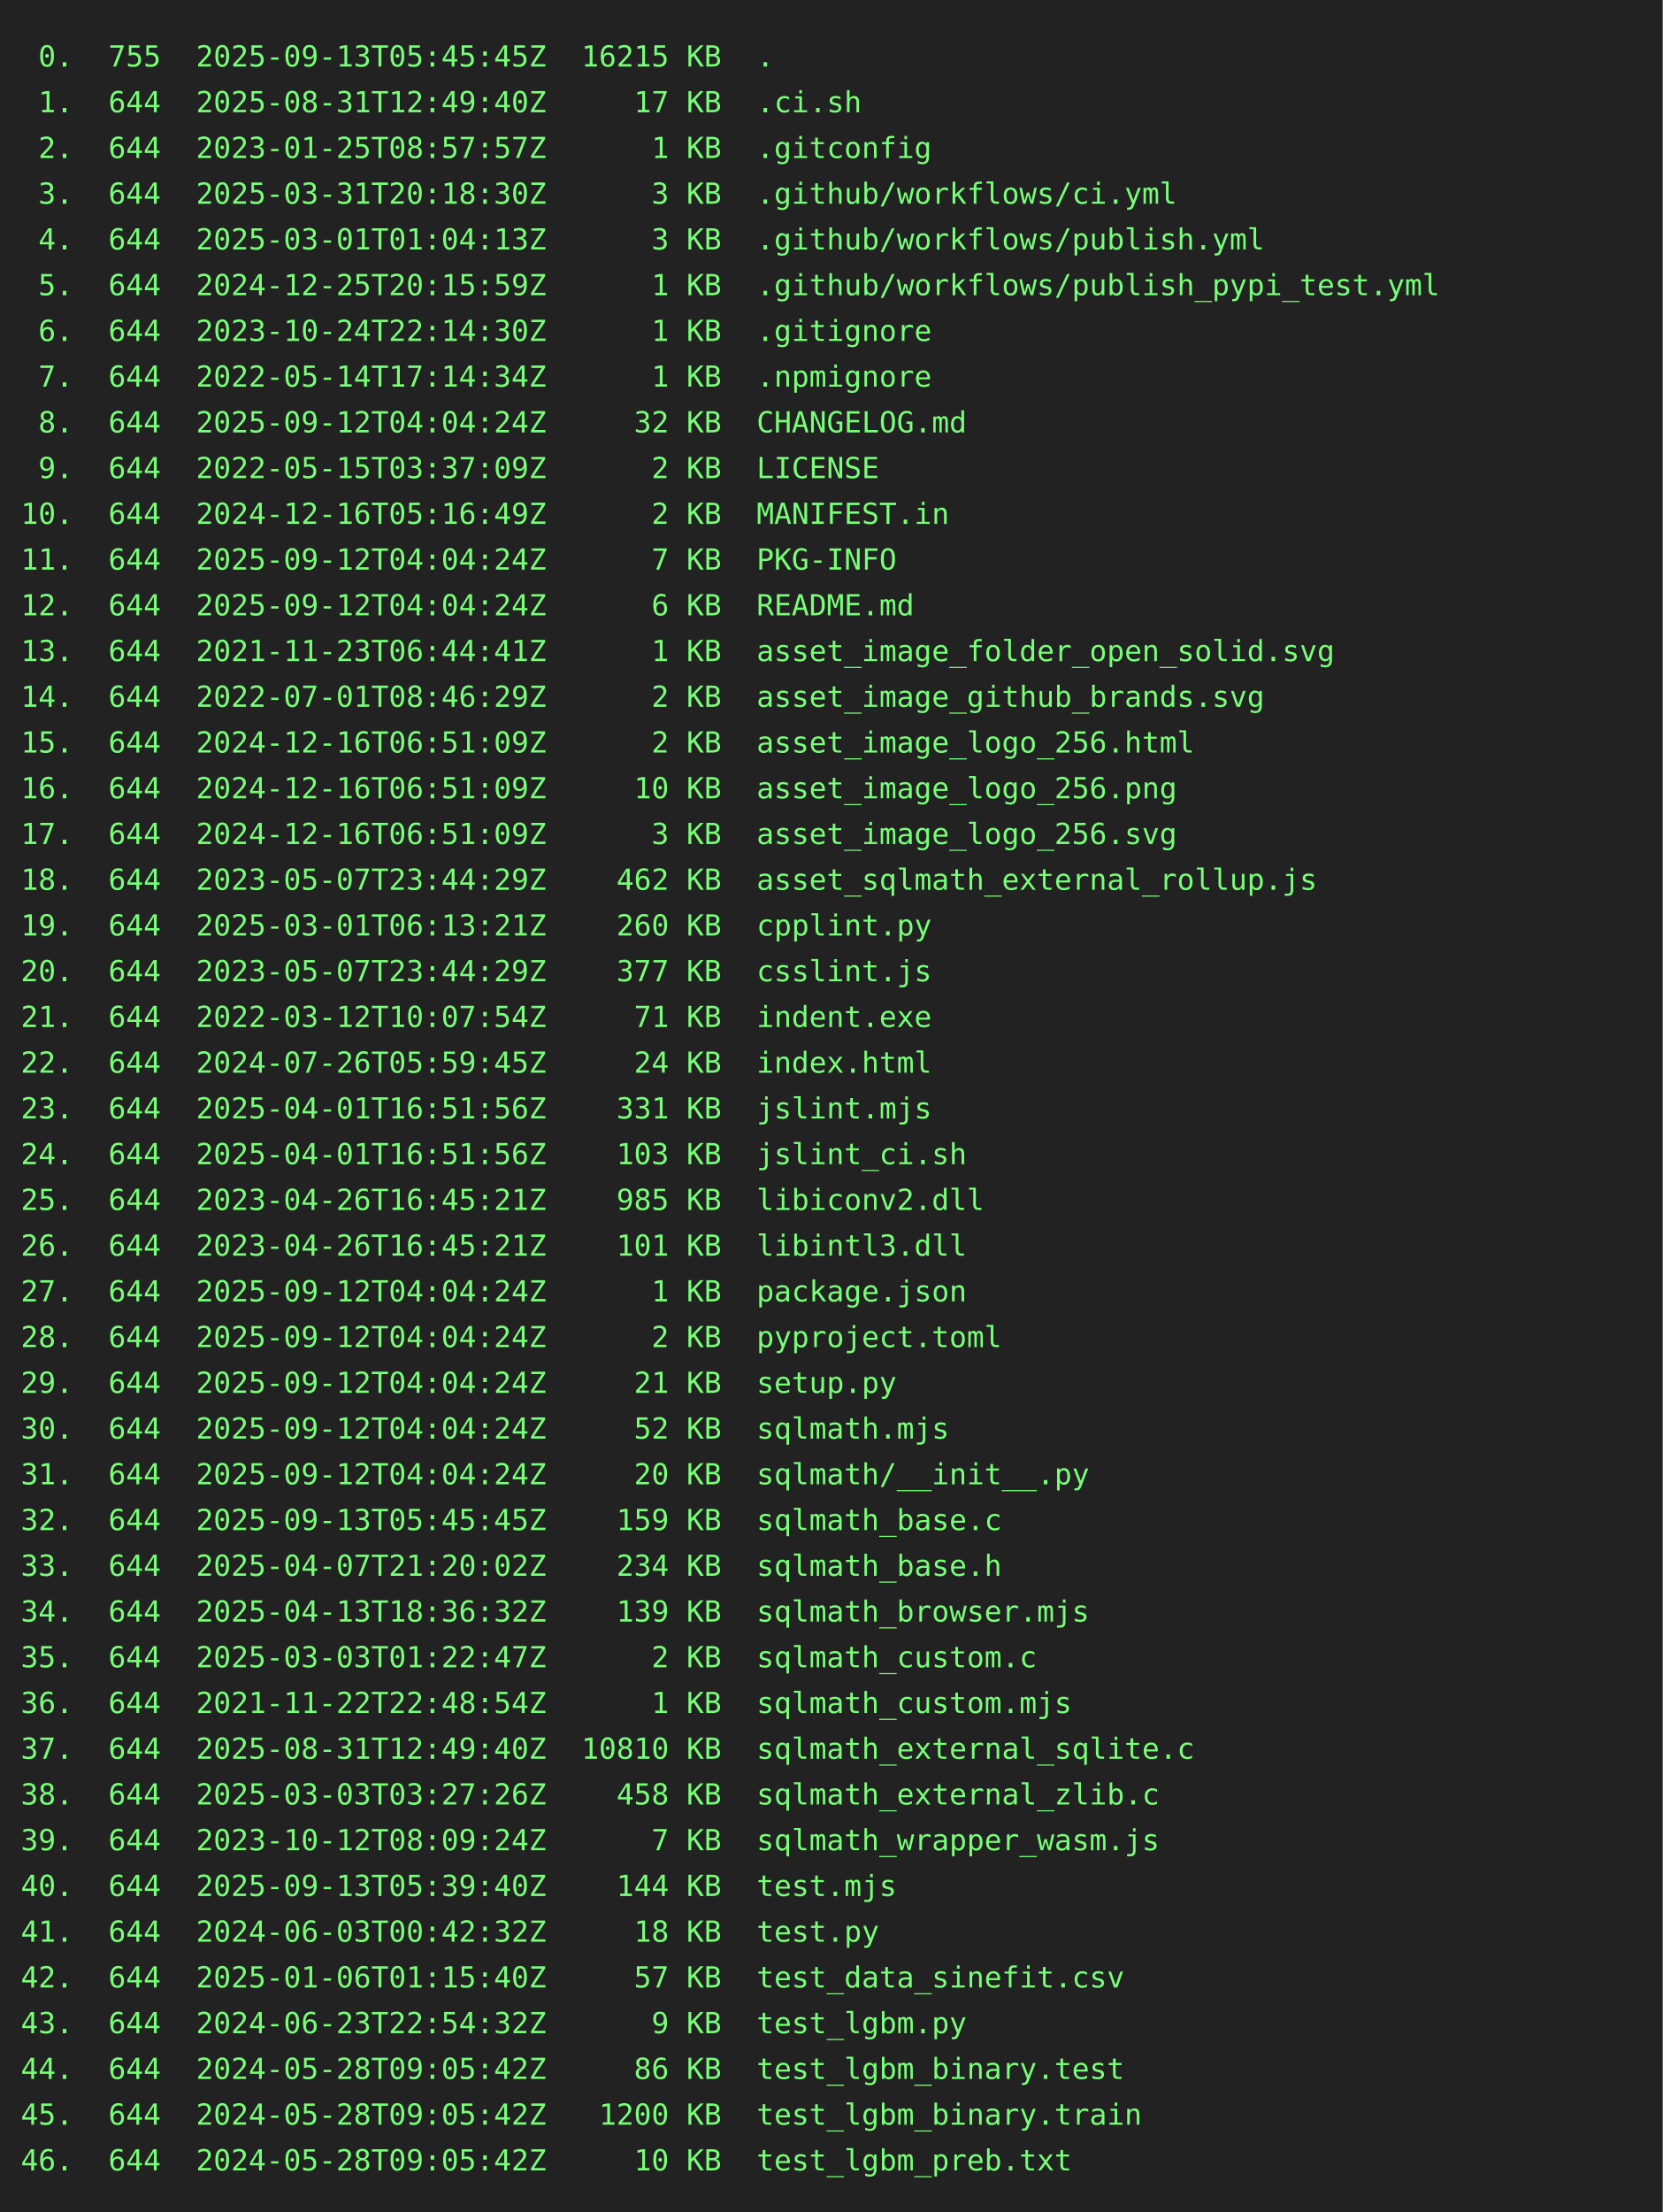
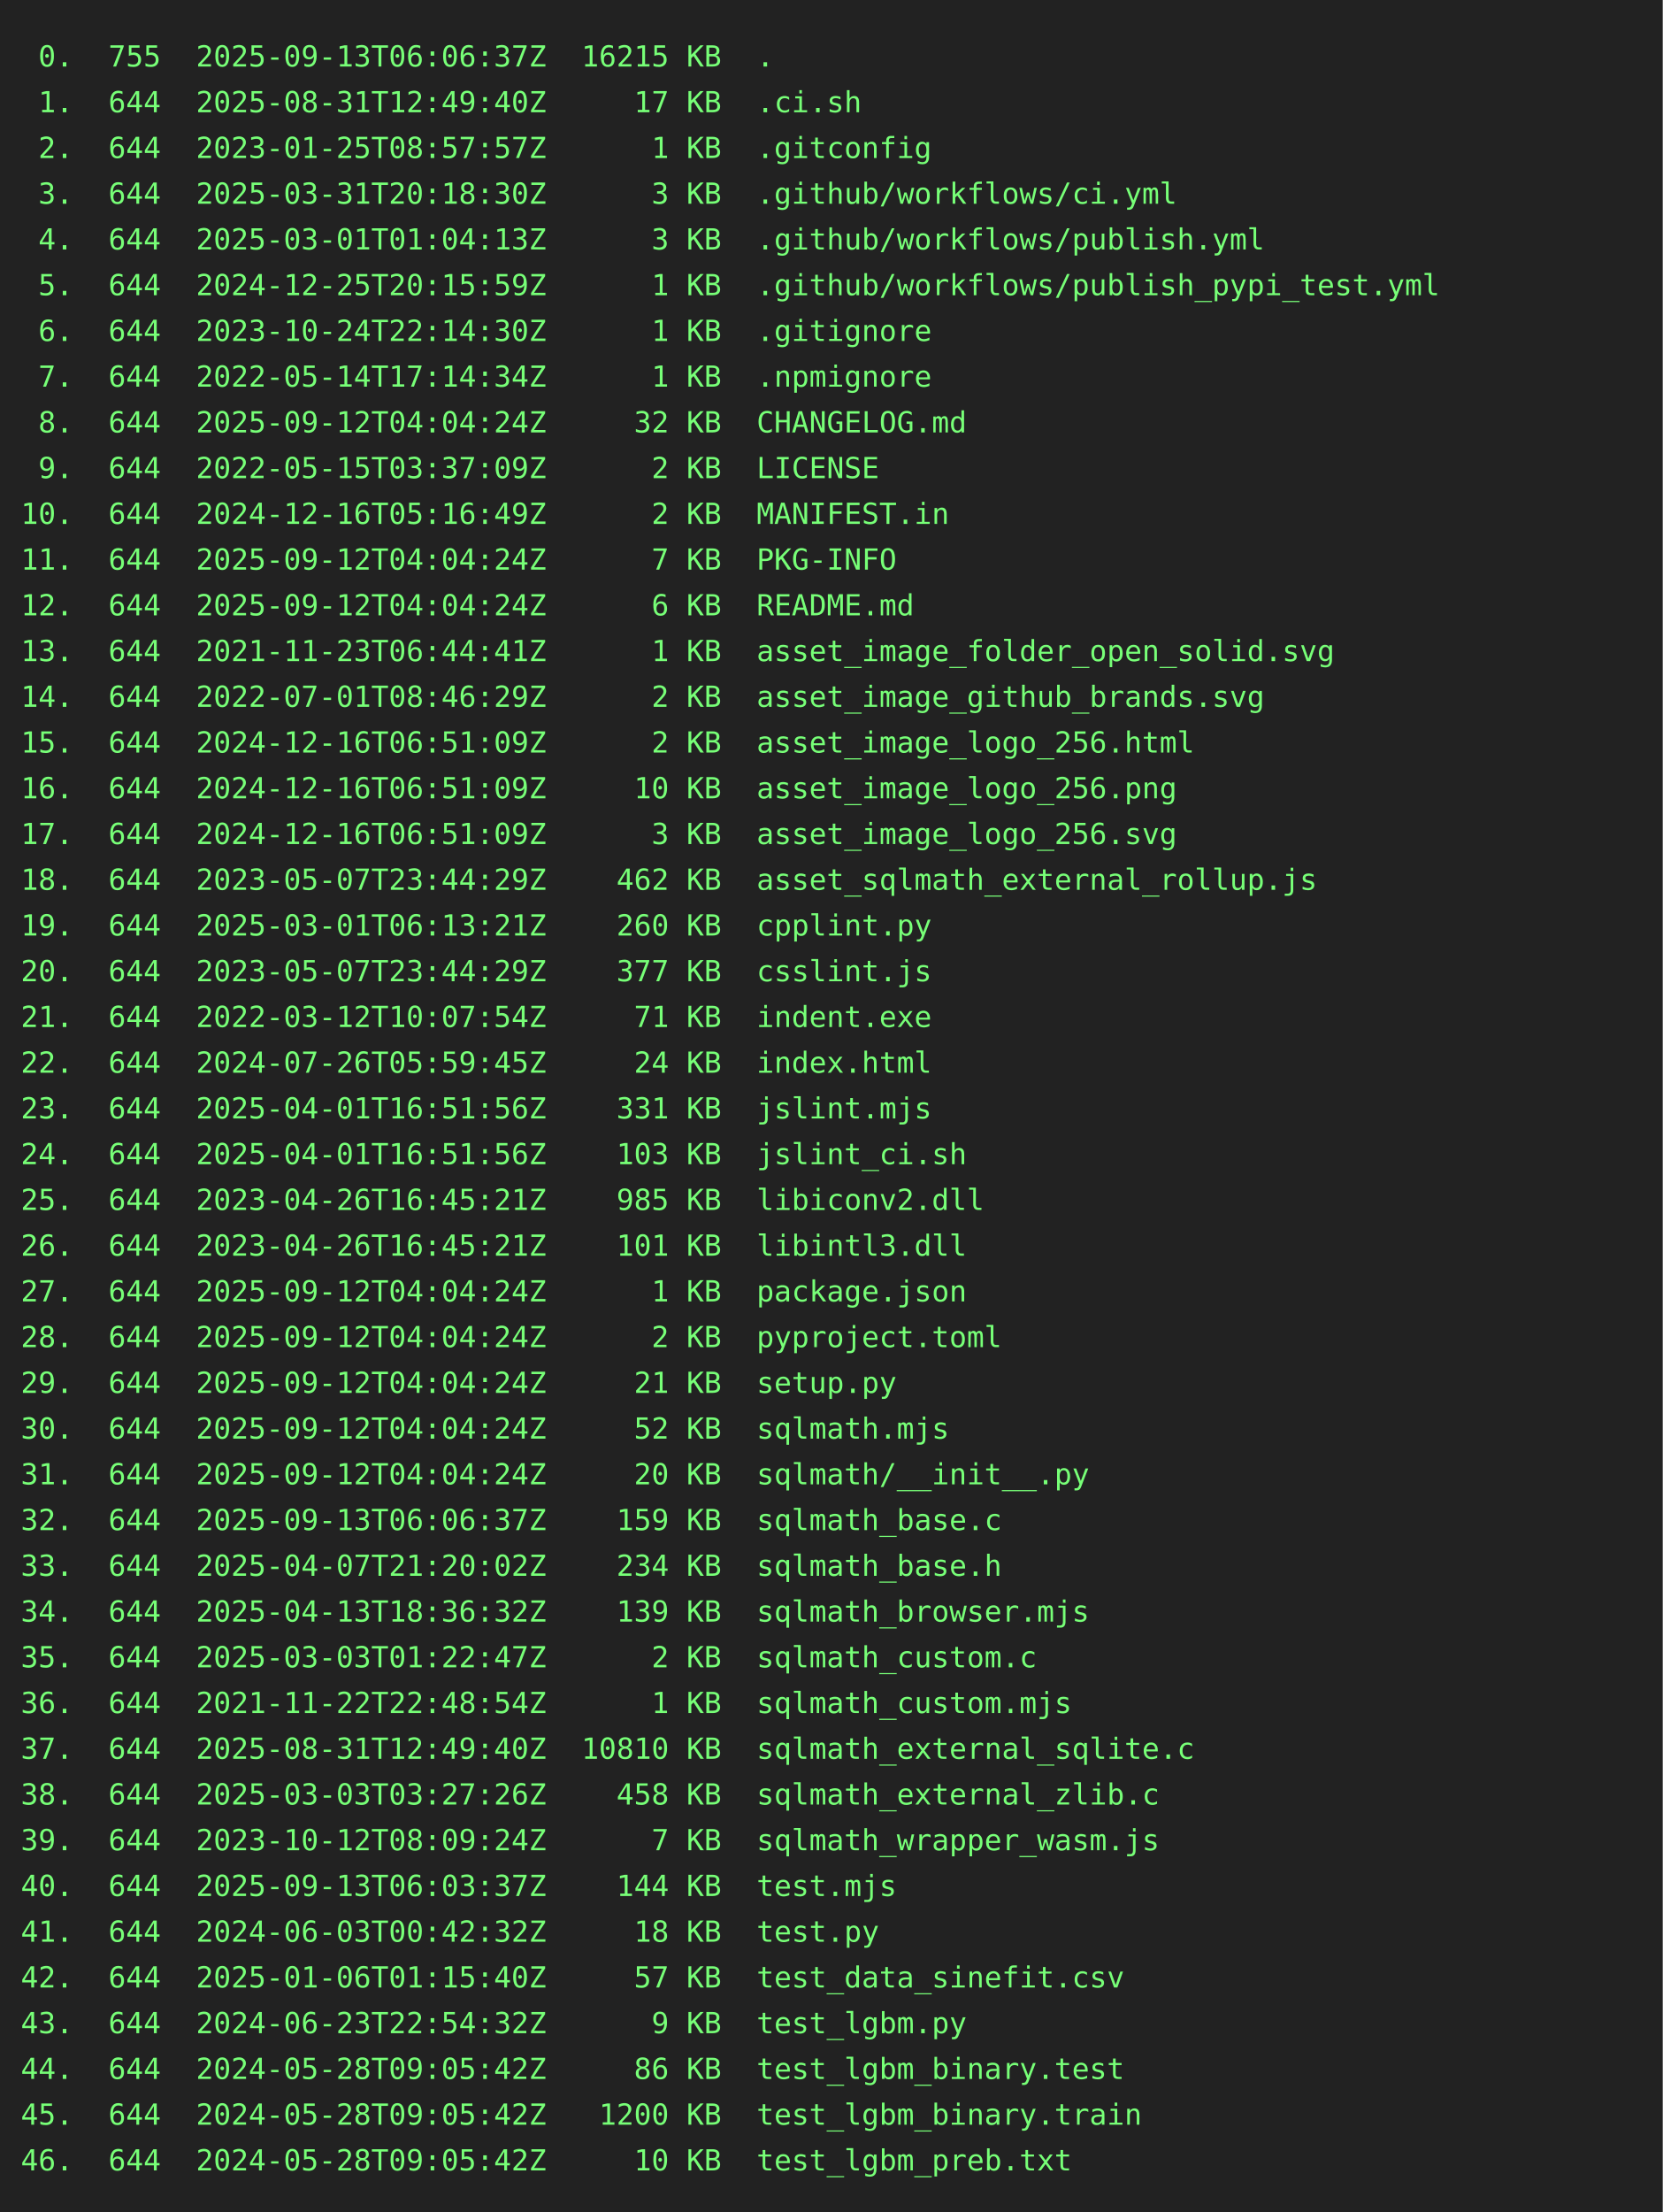
<svg xmlns="http://www.w3.org/2000/svg" height="1064" width="800">
  <rect height="1064" fill="#222" width="800" />
  <text fill="#7f7" font-family="consolas, menlo, monospace" font-size="14" xml:space="preserve">
-     <tspan lengthAdjust="spacingAndGlyphs" textLength="768" x="10" y="32"> 0.  755  2025-09-13T05:45:45Z  16215 KB  .                                                      </tspan>
+     <tspan lengthAdjust="spacingAndGlyphs" textLength="768" x="10" y="32"> 0.  755  2025-09-13T06:06:37Z  16215 KB  .                                                      </tspan>
    <tspan lengthAdjust="spacingAndGlyphs" textLength="768" x="10" y="54"> 1.  644  2025-08-31T12:49:40Z     17 KB  .ci.sh                                                 </tspan>
    <tspan lengthAdjust="spacingAndGlyphs" textLength="768" x="10" y="76"> 2.  644  2023-01-25T08:57:57Z      1 KB  .gitconfig                                             </tspan>
    <tspan lengthAdjust="spacingAndGlyphs" textLength="768" x="10" y="98"> 3.  644  2025-03-31T20:18:30Z      3 KB  .github/workflows/ci.yml                               </tspan>
    <tspan lengthAdjust="spacingAndGlyphs" textLength="768" x="10" y="120"> 4.  644  2025-03-01T01:04:13Z      3 KB  .github/workflows/publish.yml                          </tspan>
    <tspan lengthAdjust="spacingAndGlyphs" textLength="768" x="10" y="142"> 5.  644  2024-12-25T20:15:59Z      1 KB  .github/workflows/publish_pypi_test.yml                </tspan>
    <tspan lengthAdjust="spacingAndGlyphs" textLength="768" x="10" y="164"> 6.  644  2023-10-24T22:14:30Z      1 KB  .gitignore                                             </tspan>
    <tspan lengthAdjust="spacingAndGlyphs" textLength="768" x="10" y="186"> 7.  644  2022-05-14T17:14:34Z      1 KB  .npmignore                                             </tspan>
    <tspan lengthAdjust="spacingAndGlyphs" textLength="768" x="10" y="208"> 8.  644  2025-09-12T04:04:24Z     32 KB  CHANGELOG.md                                           </tspan>
    <tspan lengthAdjust="spacingAndGlyphs" textLength="768" x="10" y="230"> 9.  644  2022-05-15T03:37:09Z      2 KB  LICENSE                                                </tspan>
    <tspan lengthAdjust="spacingAndGlyphs" textLength="768" x="10" y="252">10.  644  2024-12-16T05:16:49Z      2 KB  MANIFEST.in                                            </tspan>
    <tspan lengthAdjust="spacingAndGlyphs" textLength="768" x="10" y="274">11.  644  2025-09-12T04:04:24Z      7 KB  PKG-INFO                                               </tspan>
    <tspan lengthAdjust="spacingAndGlyphs" textLength="768" x="10" y="296">12.  644  2025-09-12T04:04:24Z      6 KB  README.md                                              </tspan>
    <tspan lengthAdjust="spacingAndGlyphs" textLength="768" x="10" y="318">13.  644  2021-11-23T06:44:41Z      1 KB  asset_image_folder_open_solid.svg                      </tspan>
    <tspan lengthAdjust="spacingAndGlyphs" textLength="768" x="10" y="340">14.  644  2022-07-01T08:46:29Z      2 KB  asset_image_github_brands.svg                          </tspan>
    <tspan lengthAdjust="spacingAndGlyphs" textLength="768" x="10" y="362">15.  644  2024-12-16T06:51:09Z      2 KB  asset_image_logo_256.html                              </tspan>
    <tspan lengthAdjust="spacingAndGlyphs" textLength="768" x="10" y="384">16.  644  2024-12-16T06:51:09Z     10 KB  asset_image_logo_256.png                               </tspan>
    <tspan lengthAdjust="spacingAndGlyphs" textLength="768" x="10" y="406">17.  644  2024-12-16T06:51:09Z      3 KB  asset_image_logo_256.svg                               </tspan>
    <tspan lengthAdjust="spacingAndGlyphs" textLength="768" x="10" y="428">18.  644  2023-05-07T23:44:29Z    462 KB  asset_sqlmath_external_rollup.js                       </tspan>
    <tspan lengthAdjust="spacingAndGlyphs" textLength="768" x="10" y="450">19.  644  2025-03-01T06:13:21Z    260 KB  cpplint.py                                             </tspan>
    <tspan lengthAdjust="spacingAndGlyphs" textLength="768" x="10" y="472">20.  644  2023-05-07T23:44:29Z    377 KB  csslint.js                                             </tspan>
    <tspan lengthAdjust="spacingAndGlyphs" textLength="768" x="10" y="494">21.  644  2022-03-12T10:07:54Z     71 KB  indent.exe                                             </tspan>
    <tspan lengthAdjust="spacingAndGlyphs" textLength="768" x="10" y="516">22.  644  2024-07-26T05:59:45Z     24 KB  index.html                                             </tspan>
    <tspan lengthAdjust="spacingAndGlyphs" textLength="768" x="10" y="538">23.  644  2025-04-01T16:51:56Z    331 KB  jslint.mjs                                             </tspan>
    <tspan lengthAdjust="spacingAndGlyphs" textLength="768" x="10" y="560">24.  644  2025-04-01T16:51:56Z    103 KB  jslint_ci.sh                                           </tspan>
    <tspan lengthAdjust="spacingAndGlyphs" textLength="768" x="10" y="582">25.  644  2023-04-26T16:45:21Z    985 KB  libiconv2.dll                                          </tspan>
    <tspan lengthAdjust="spacingAndGlyphs" textLength="768" x="10" y="604">26.  644  2023-04-26T16:45:21Z    101 KB  libintl3.dll                                           </tspan>
    <tspan lengthAdjust="spacingAndGlyphs" textLength="768" x="10" y="626">27.  644  2025-09-12T04:04:24Z      1 KB  package.json                                           </tspan>
    <tspan lengthAdjust="spacingAndGlyphs" textLength="768" x="10" y="648">28.  644  2025-09-12T04:04:24Z      2 KB  pyproject.toml                                         </tspan>
    <tspan lengthAdjust="spacingAndGlyphs" textLength="768" x="10" y="670">29.  644  2025-09-12T04:04:24Z     21 KB  setup.py                                               </tspan>
    <tspan lengthAdjust="spacingAndGlyphs" textLength="768" x="10" y="692">30.  644  2025-09-12T04:04:24Z     52 KB  sqlmath.mjs                                            </tspan>
    <tspan lengthAdjust="spacingAndGlyphs" textLength="768" x="10" y="714">31.  644  2025-09-12T04:04:24Z     20 KB  sqlmath/__init__.py                                    </tspan>
-     <tspan lengthAdjust="spacingAndGlyphs" textLength="768" x="10" y="736">32.  644  2025-09-13T05:45:45Z    159 KB  sqlmath_base.c                                         </tspan>
+     <tspan lengthAdjust="spacingAndGlyphs" textLength="768" x="10" y="736">32.  644  2025-09-13T06:06:37Z    159 KB  sqlmath_base.c                                         </tspan>
    <tspan lengthAdjust="spacingAndGlyphs" textLength="768" x="10" y="758">33.  644  2025-04-07T21:20:02Z    234 KB  sqlmath_base.h                                         </tspan>
    <tspan lengthAdjust="spacingAndGlyphs" textLength="768" x="10" y="780">34.  644  2025-04-13T18:36:32Z    139 KB  sqlmath_browser.mjs                                    </tspan>
    <tspan lengthAdjust="spacingAndGlyphs" textLength="768" x="10" y="802">35.  644  2025-03-03T01:22:47Z      2 KB  sqlmath_custom.c                                       </tspan>
    <tspan lengthAdjust="spacingAndGlyphs" textLength="768" x="10" y="824">36.  644  2021-11-22T22:48:54Z      1 KB  sqlmath_custom.mjs                                     </tspan>
    <tspan lengthAdjust="spacingAndGlyphs" textLength="768" x="10" y="846">37.  644  2025-08-31T12:49:40Z  10810 KB  sqlmath_external_sqlite.c                              </tspan>
    <tspan lengthAdjust="spacingAndGlyphs" textLength="768" x="10" y="868">38.  644  2025-03-03T03:27:26Z    458 KB  sqlmath_external_zlib.c                                </tspan>
    <tspan lengthAdjust="spacingAndGlyphs" textLength="768" x="10" y="890">39.  644  2023-10-12T08:09:24Z      7 KB  sqlmath_wrapper_wasm.js                                </tspan>
-     <tspan lengthAdjust="spacingAndGlyphs" textLength="768" x="10" y="912">40.  644  2025-09-13T05:39:40Z    144 KB  test.mjs                                               </tspan>
+     <tspan lengthAdjust="spacingAndGlyphs" textLength="768" x="10" y="912">40.  644  2025-09-13T06:03:37Z    144 KB  test.mjs                                               </tspan>
    <tspan lengthAdjust="spacingAndGlyphs" textLength="768" x="10" y="934">41.  644  2024-06-03T00:42:32Z     18 KB  test.py                                                </tspan>
    <tspan lengthAdjust="spacingAndGlyphs" textLength="768" x="10" y="956">42.  644  2025-01-06T01:15:40Z     57 KB  test_data_sinefit.csv                                  </tspan>
    <tspan lengthAdjust="spacingAndGlyphs" textLength="768" x="10" y="978">43.  644  2024-06-23T22:54:32Z      9 KB  test_lgbm.py                                           </tspan>
    <tspan lengthAdjust="spacingAndGlyphs" textLength="768" x="10" y="1000">44.  644  2024-05-28T09:05:42Z     86 KB  test_lgbm_binary.test                                  </tspan>
    <tspan lengthAdjust="spacingAndGlyphs" textLength="768" x="10" y="1022">45.  644  2024-05-28T09:05:42Z   1200 KB  test_lgbm_binary.train                                 </tspan>
    <tspan lengthAdjust="spacingAndGlyphs" textLength="768" x="10" y="1044">46.  644  2024-05-28T09:05:42Z     10 KB  test_lgbm_preb.txt                                     </tspan>
  </text>
</svg>
